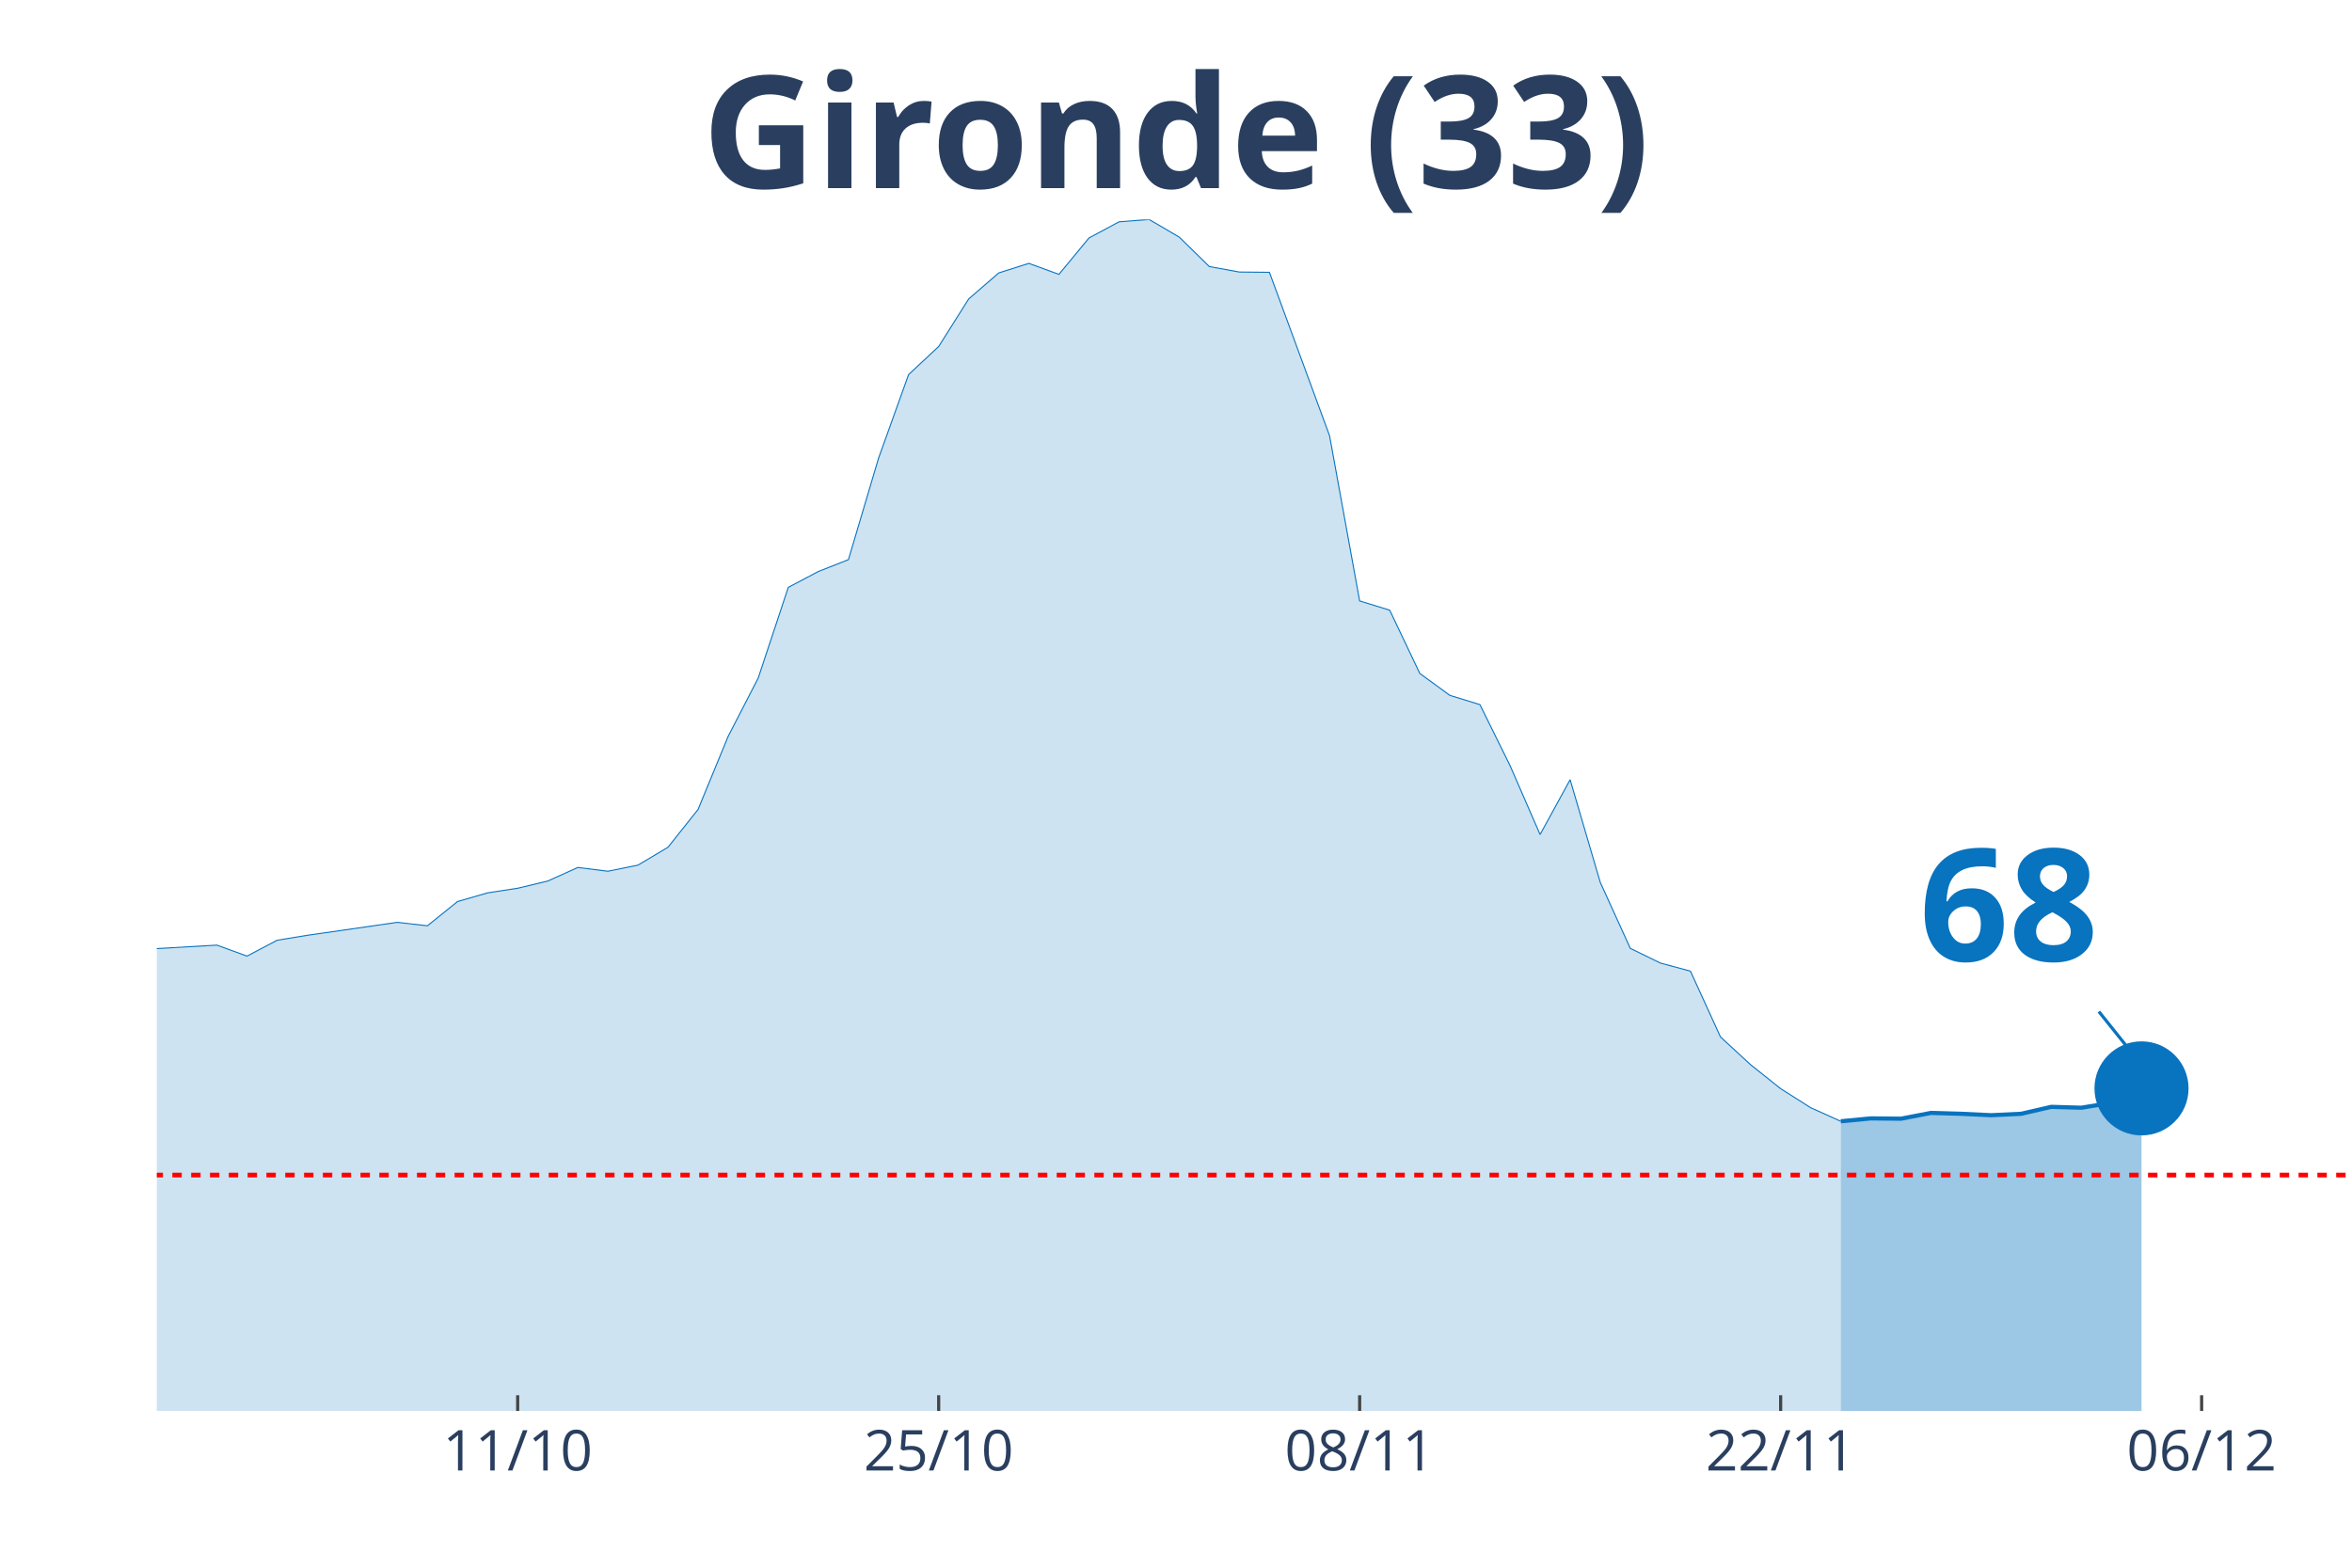
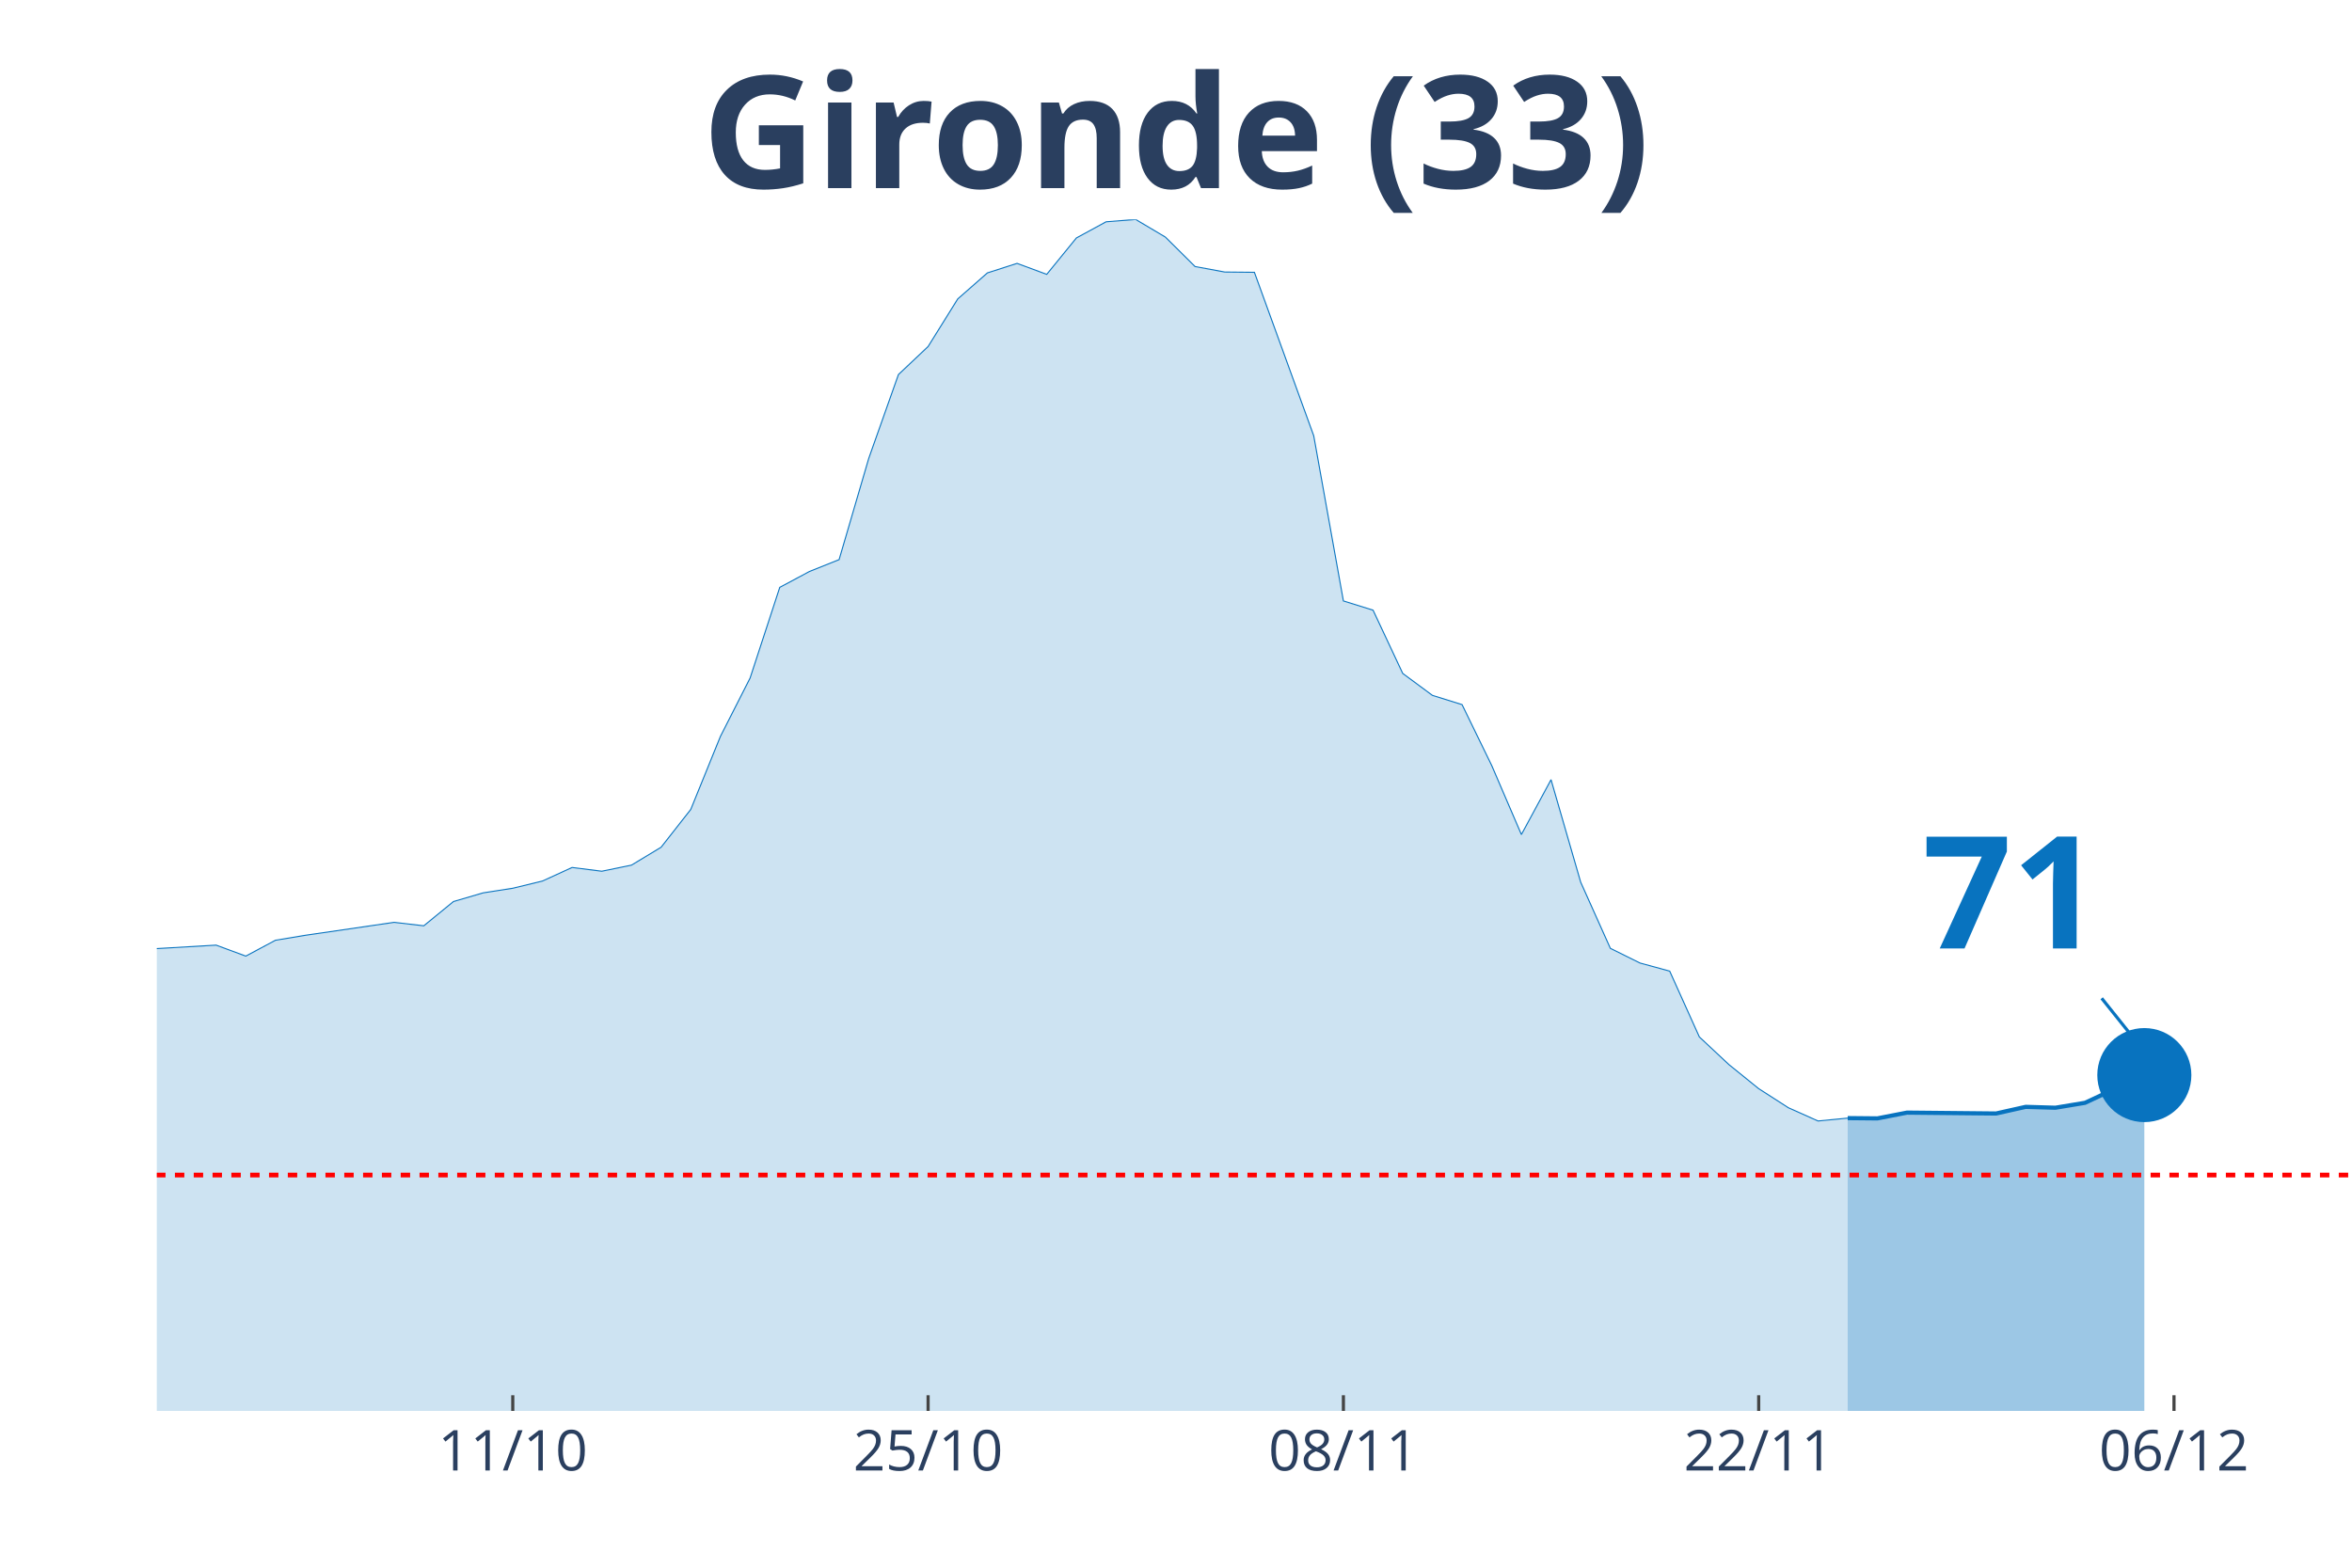
<svg xmlns="http://www.w3.org/2000/svg" class="main-svg" width="1125" height="750" style="" viewBox="0 0 750 500">
  <rect x="0" y="0" width="750" height="500" style="fill: rgb(0, 0, 0); fill-opacity: 0;" />
-   <defs id="defs-38ff43">
+   <defs id="defs-f50518">
    <g class="clips">
-       <clipPath id="clip38ff43xyplot" class="plotclip">
+       <clipPath id="clipf50518xyplot" class="plotclip">
        <rect width="700" height="380" />
      </clipPath>
-       <clipPath class="axesclip" id="clip38ff43x">
+       <clipPath class="axesclip" id="clipf50518x">
        <rect x="50" y="0" width="700" height="500" />
      </clipPath>
-       <clipPath class="axesclip" id="clip38ff43y">
+       <clipPath class="axesclip" id="clipf50518y">
        <rect x="0" y="70" width="750" height="380" />
      </clipPath>
-       <clipPath class="axesclip" id="clip38ff43xy">
+       <clipPath class="axesclip" id="clipf50518xy">
        <rect x="50" y="70" width="700" height="380" />
      </clipPath>
    </g>
    <g class="gradients" />
  </defs>
  <g class="bglayer">
    <rect class="bg" x="50" y="70" width="700" height="380" style="fill: rgb(0, 0, 0); fill-opacity: 0; stroke-width: 0;" />
  </g>
  <g class="layer-below">
    <g class="imagelayer" />
    <g class="shapelayer" />
  </g>
  <g class="cartesianlayer">
    <g class="subplot xy">
      <g class="layer-subplot">
        <g class="shapelayer" />
        <g class="imagelayer" />
      </g>
      <g class="gridlayer">
        <g class="x">
-           <path class="xgrid crisp" transform="translate(165.07,0)" d="M0,70v380" style="stroke: rgb(255, 255, 255); stroke-opacity: 1; stroke-width: 1px;" />
-           <path class="xgrid crisp" transform="translate(299.32,0)" d="M0,70v380" style="stroke: rgb(255, 255, 255); stroke-opacity: 1; stroke-width: 1px;" />
-           <path class="xgrid crisp" transform="translate(433.56,0)" d="M0,70v380" style="stroke: rgb(255, 255, 255); stroke-opacity: 1; stroke-width: 1px;" />
-           <path class="xgrid crisp" transform="translate(567.81,0)" d="M0,70v380" style="stroke: rgb(255, 255, 255); stroke-opacity: 1; stroke-width: 1px;" />
-           <path class="xgrid crisp" transform="translate(702.05,0)" d="M0,70v380" style="stroke: rgb(255, 255, 255); stroke-opacity: 1; stroke-width: 1px;" />
+           <path class="xgrid crisp" transform="translate(163.51,0)" d="M0,70v380" style="stroke: rgb(255, 255, 255); stroke-opacity: 1; stroke-width: 1px;" />
+           <path class="xgrid crisp" transform="translate(295.95,0)" d="M0,70v380" style="stroke: rgb(255, 255, 255); stroke-opacity: 1; stroke-width: 1px;" />
+           <path class="xgrid crisp" transform="translate(428.38,0)" d="M0,70v380" style="stroke: rgb(255, 255, 255); stroke-opacity: 1; stroke-width: 1px;" />
+           <path class="xgrid crisp" transform="translate(560.81,0)" d="M0,70v380" style="stroke: rgb(255, 255, 255); stroke-opacity: 1; stroke-width: 1px;" />
+           <path class="xgrid crisp" transform="translate(693.24,0)" d="M0,70v380" style="stroke: rgb(255, 255, 255); stroke-opacity: 1; stroke-width: 1px;" />
        </g>
        <g class="y" />
      </g>
      <g class="zerolinelayer" />
      <path class="xlines-below" />
      <path class="ylines-below" />
      <g class="overlines-below" />
      <g class="xaxislayer-below" />
      <g class="yaxislayer-below" />
      <g class="overaxes-below" />
-       <g class="plot" transform="translate(50, 70)" clip-path="url('#clip38ff43xyplot')">
+       <g class="plot" transform="translate(50, 70)" clip-path="url('#clipf50518xyplot')">
        <g class="scatterlayer mlayer">
-           <g class="trace scatter trace25b9dc" style="stroke-miterlimit: 2;">
+           <g class="trace scatter tracea75bbe" style="stroke-miterlimit: 2;">
            <g class="fills">
              <g>
-                 <path class="js-fill" d="M536.99,380L-1304.11,380L-1304.11,377.61L-815.07,376.41L-805.48,375.49L-613.7,371.07L-604.11,373.28L-517.81,368.49L-508.22,365.36L-450.68,347.49L-441.1,342.61L-412.33,309.27L-402.74,297.57L-364.38,252.35L-354.79,239.46L-335.62,195.25L-326.03,191.29L-316.44,190.37L-306.85,169.28L-287.67,128.11L-278.08,126.91L-268.49,116.78L-258.9,119.18L-249.32,118.72L-239.73,114.29L-220.55,141.28L-210.96,145.15L-201.37,155.65L-191.78,157.95L-182.19,160.99L-172.6,168.17L-163.01,160.71L-153.42,162.37L-143.84,166.24L-134.25,166.05L-124.66,164.4L-115.07,166.79L-105.48,174.9L-95.89,191.93L-86.3,200.87L-76.71,214.04L-67.12,222.14L-57.53,225.18L-38.36,227.85L-28.77,233.01L-19.18,235.96L-9.59,233.1L19.18,231.44L28.77,234.94L38.36,229.88L47.95,228.31L76.71,224.17L86.3,225.27L95.89,217.54L105.48,214.77L115.07,213.3L124.66,211L134.25,206.67L143.84,207.87L153.42,205.93L163.01,200.22L172.6,188.16L182.19,164.86L191.78,146.25L201.37,117.33L210.96,112.27L220.55,108.49L230.14,76.17L239.73,49.46L249.32,40.52L258.9,25.33L268.49,17.04L278.08,14L287.67,17.5L297.26,5.89L306.85,0.74L316.44,0L326.03,5.62L335.62,15.01L345.21,16.76L354.79,16.85L373.97,68.98L383.56,121.66L393.15,124.61L402.74,144.78L412.33,151.78L421.92,154.73L431.51,174.16L441.1,196.17L450.68,178.67L460.27,211.37L469.86,232.46L479.45,237.15L489.04,239.73L498.63,260.73L508.22,269.57L517.81,277.22L527.4,283.3L536.99,287.62" style="fill: rgb(8, 115, 191); fill-opacity: 0.2; stroke-width: 0;" />
+                 <path class="js-fill" d="M539.19,380L-1286.49,380L-1286.49,377.61L-813.51,376.59L-804.05,376.41L-643.24,368.4L-633.78,368.21L-510.81,368.49L-501.35,365.36L-444.59,347.49L-435.14,342.61L-406.76,309.27L-397.3,297.57L-359.46,252.35L-350,239.46L-331.08,195.25L-321.62,191.29L-312.16,190.37L-302.7,169.28L-283.78,128.11L-274.32,126.91L-264.86,116.78L-255.41,119.18L-245.95,118.72L-236.49,114.29L-217.57,141.28L-208.11,145.15L-198.65,155.65L-189.19,157.95L-179.73,160.99L-170.27,168.17L-160.81,160.71L-151.35,162.37L-141.89,166.24L-132.43,166.05L-122.97,164.4L-113.51,166.79L-104.05,174.9L-94.59,191.93L-85.14,200.87L-75.68,214.04L-66.22,222.14L-56.76,225.18L-37.84,227.85L-28.38,233.01L-18.92,235.96L-9.46,233.1L18.92,231.44L28.38,234.94L37.84,229.88L47.3,228.31L75.68,224.17L85.14,225.27L94.59,217.54L104.05,214.77L113.51,213.3L122.97,211L132.43,206.67L141.89,207.87L151.35,205.93L160.81,200.22L170.27,188.16L179.73,164.86L189.19,146.25L198.65,117.33L208.11,112.27L217.57,108.49L227.03,76.17L236.49,49.46L245.95,40.52L255.41,25.33L264.86,17.04L274.32,14L283.78,17.5L293.24,5.89L302.7,0.74L312.16,0L321.62,5.62L331.08,15.01L340.54,16.76L350,16.85L368.92,68.98L378.38,121.66L387.84,124.61L397.3,144.78L406.76,151.78L416.22,154.73L425.68,174.16L435.14,196.17L444.59,178.67L454.05,211.37L463.51,232.46L472.97,237.15L482.43,239.73L491.89,260.73L501.35,269.57L510.81,277.22L520.27,283.3L529.73,287.53L539.19,286.61" style="fill: rgb(8, 115, 191); fill-opacity: 0.2; stroke-width: 0;" />
              </g>
            </g>
            <g class="errorbars" />
            <g class="lines">
-               <path class="js-line" d="M-1304.11,377.61L-815.07,376.41L-805.48,375.49L-613.7,371.07L-604.11,373.28L-517.81,368.49L-508.22,365.36L-450.68,347.49L-441.1,342.61L-412.33,309.27L-402.74,297.57L-364.38,252.35L-354.79,239.46L-335.62,195.25L-326.03,191.29L-316.44,190.37L-306.85,169.28L-287.67,128.11L-278.08,126.91L-268.49,116.78L-258.9,119.18L-249.32,118.72L-239.73,114.29L-220.55,141.28L-210.96,145.15L-201.37,155.65L-191.78,157.95L-182.19,160.99L-172.6,168.17L-163.01,160.71L-153.42,162.37L-143.84,166.24L-134.25,166.05L-124.66,164.4L-115.07,166.79L-105.48,174.9L-95.89,191.93L-86.3,200.87L-76.71,214.04L-67.12,222.14L-57.53,225.18L-38.36,227.85L-28.77,233.01L-19.18,235.96L-9.59,233.1L19.18,231.44L28.77,234.94L38.36,229.88L47.95,228.31L76.71,224.17L86.3,225.27L95.89,217.54L105.48,214.77L115.07,213.3L124.66,211L134.25,206.67L143.84,207.87L153.42,205.93L163.01,200.22L172.6,188.16L182.19,164.86L191.78,146.25L201.37,117.33L210.96,112.27L220.55,108.49L230.14,76.17L239.73,49.46L249.32,40.52L258.9,25.33L268.49,17.04L278.08,14L287.67,17.5L297.26,5.89L306.85,0.74L316.44,0L326.03,5.62L335.62,15.01L345.21,16.76L354.79,16.85L373.97,68.98L383.56,121.66L393.15,124.61L402.74,144.78L412.33,151.78L421.92,154.73L431.51,174.16L441.1,196.17L450.68,178.67L460.27,211.37L469.86,232.46L479.45,237.15L489.04,239.73L498.63,260.73L508.22,269.57L517.81,277.22L527.4,283.3L536.99,287.62" style="vector-effect: non-scaling-stroke; fill: none; stroke: rgb(8, 115, 191); stroke-opacity: 1; stroke-width: 0.5px; opacity: 1;" />
+               <path class="js-line" d="M-1286.49,377.61L-813.51,376.59L-804.05,376.41L-643.24,368.4L-633.78,368.21L-510.81,368.49L-501.35,365.36L-444.59,347.49L-435.14,342.61L-406.76,309.27L-397.3,297.57L-359.46,252.35L-350,239.46L-331.08,195.25L-321.62,191.29L-312.16,190.37L-302.7,169.28L-283.78,128.11L-274.32,126.91L-264.86,116.78L-255.41,119.18L-245.95,118.72L-236.49,114.29L-217.57,141.28L-208.11,145.15L-198.65,155.65L-189.19,157.95L-179.73,160.99L-170.27,168.17L-160.81,160.71L-151.35,162.37L-141.89,166.24L-132.43,166.05L-122.97,164.4L-113.51,166.79L-104.05,174.9L-94.59,191.93L-85.14,200.87L-75.68,214.04L-66.22,222.14L-56.76,225.18L-37.84,227.85L-28.38,233.01L-18.92,235.96L-9.46,233.1L18.92,231.44L28.38,234.94L37.84,229.88L47.3,228.31L75.68,224.17L85.14,225.27L94.59,217.54L104.05,214.77L113.51,213.3L122.97,211L132.43,206.67L141.89,207.87L151.35,205.93L160.81,200.22L170.27,188.16L179.73,164.86L189.19,146.25L198.65,117.33L208.11,112.27L217.57,108.49L227.03,76.17L236.49,49.46L245.95,40.52L255.41,25.33L264.86,17.04L274.32,14L283.78,17.5L293.24,5.89L302.7,0.74L312.16,0L321.62,5.62L331.08,15.01L340.54,16.76L350,16.85L368.92,68.98L378.38,121.66L387.84,124.61L397.3,144.78L406.76,151.78L416.22,154.73L425.68,174.16L435.14,196.17L444.59,178.67L454.05,211.37L463.51,232.46L472.97,237.15L482.43,239.73L491.89,260.73L501.35,269.57L510.81,277.22L520.27,283.3L529.73,287.53L539.19,286.61" style="vector-effect: non-scaling-stroke; fill: none; stroke: rgb(8, 115, 191); stroke-opacity: 1; stroke-width: 0.5px; opacity: 1;" />
            </g>
            <g class="points" />
            <g class="text" />
          </g>
-           <g class="trace scatter trace5d0b9a" style="stroke-miterlimit: 2;">
+           <g class="trace scatter tracee2648d" style="stroke-miterlimit: 2;">
            <g class="fills">
              <g>
-                 <path class="js-fill" d="M632.88,380L536.99,380L536.99,287.62L546.58,286.7L556.16,286.8L565.75,284.95L575.34,285.23L584.93,285.69L594.52,285.23L604.11,283.02L613.7,283.3L623.29,281.73L632.88,277.13" style="fill: rgb(8, 115, 191); fill-opacity: 0.4; stroke-width: 0;" />
+                 <path class="js-fill" d="M633.78,380L539.19,380L539.19,286.61L548.65,286.7L558.11,284.86L586.49,285.14L595.95,283.02L605.41,283.3L614.86,281.73L633.78,272.89" style="fill: rgb(8, 115, 191); fill-opacity: 0.4; stroke-width: 0;" />
              </g>
            </g>
            <g class="errorbars" />
            <g class="lines">
-               <path class="js-line" d="M536.99,287.62L546.58,286.7L556.16,286.8L565.75,284.95L575.34,285.23L584.93,285.69L594.52,285.23L604.11,283.02L613.7,283.3L623.29,281.73L632.88,277.13" style="vector-effect: non-scaling-stroke; fill: none; stroke: rgb(8, 115, 191); stroke-opacity: 1; stroke-width: 2px; opacity: 1;" />
+               <path class="js-line" d="M539.19,286.61L548.65,286.7L558.11,284.86L586.49,285.14L595.95,283.02L605.41,283.3L614.86,281.73L633.78,272.89" style="vector-effect: non-scaling-stroke; fill: none; stroke: rgb(8, 115, 191); stroke-opacity: 1; stroke-width: 2px; opacity: 1;" />
            </g>
            <g class="points" />
            <g class="text" />
          </g>
-           <g class="trace scatter trace65af33" style="stroke-miterlimit: 2; opacity: 1;">
+           <g class="trace scatter trace642345" style="stroke-miterlimit: 2; opacity: 1;">
            <g class="fills" />
            <g class="errorbars" />
            <g class="lines" />
            <g class="points">
-               <path class="point" transform="translate(632.88,277.13)" d="M15,0A15,15 0 1,1 0,-15A15,15 0 0,1 15,0Z" style="opacity: 1; stroke-width: 0px; fill: rgb(8, 115, 191); fill-opacity: 1;" />
+               <path class="point" transform="translate(633.78,272.89)" d="M15,0A15,15 0 1,1 0,-15A15,15 0 0,1 15,0Z" style="opacity: 1; stroke-width: 0px; fill: rgb(8, 115, 191); fill-opacity: 1;" />
            </g>
            <g class="text" />
          </g>
        </g>
      </g>
      <g class="overplot" />
      <path class="xlines-above crisp" style="fill: none; stroke-width: 1px; stroke: rgb(0, 0, 0); stroke-opacity: 0;" d="" />
      <path class="ylines-above crisp" style="fill: none;" d="M0,0" />
      <g class="overlines-above" />
      <g class="xaxislayer-above">
-         <path class="xtick ticks crisp" d="M0,450v-5" transform="translate(165.07,0)" style="stroke: rgb(68, 68, 68); stroke-opacity: 1; stroke-width: 1px;" />
-         <path class="xtick ticks crisp" d="M0,450v-5" transform="translate(299.32,0)" style="stroke: rgb(68, 68, 68); stroke-opacity: 1; stroke-width: 1px;" />
-         <path class="xtick ticks crisp" d="M0,450v-5" transform="translate(433.56,0)" style="stroke: rgb(68, 68, 68); stroke-opacity: 1; stroke-width: 1px;" />
-         <path class="xtick ticks crisp" d="M0,450v-5" transform="translate(567.81,0)" style="stroke: rgb(68, 68, 68); stroke-opacity: 1; stroke-width: 1px;" />
-         <path class="xtick ticks crisp" d="M0,450v-5" transform="translate(702.05,0)" style="stroke: rgb(68, 68, 68); stroke-opacity: 1; stroke-width: 1px;" />
+         <path class="xtick ticks crisp" d="M0,450v-5" transform="translate(163.51,0)" style="stroke: rgb(68, 68, 68); stroke-opacity: 1; stroke-width: 1px;" />
+         <path class="xtick ticks crisp" d="M0,450v-5" transform="translate(295.95,0)" style="stroke: rgb(68, 68, 68); stroke-opacity: 1; stroke-width: 1px;" />
+         <path class="xtick ticks crisp" d="M0,450v-5" transform="translate(428.38,0)" style="stroke: rgb(68, 68, 68); stroke-opacity: 1; stroke-width: 1px;" />
+         <path class="xtick ticks crisp" d="M0,450v-5" transform="translate(560.81,0)" style="stroke: rgb(68, 68, 68); stroke-opacity: 1; stroke-width: 1px;" />
+         <path class="xtick ticks crisp" d="M0,450v-5" transform="translate(693.24,0)" style="stroke: rgb(68, 68, 68); stroke-opacity: 1; stroke-width: 1px;" />
        <g class="xtick">
-           <text text-anchor="middle" x="0" y="469" transform="translate(165.07,0)" style="font-family: 'Open Sans', verdana, arial, sans-serif; font-size: 18px; fill: rgb(42, 63, 95); fill-opacity: 1; white-space: pre;">11/10</text>
+           <text text-anchor="middle" x="0" y="469" transform="translate(163.51,0)" style="font-family: 'Open Sans', verdana, arial, sans-serif; font-size: 18px; fill: rgb(42, 63, 95); fill-opacity: 1; white-space: pre;">11/10</text>
        </g>
        <g class="xtick">
-           <text text-anchor="middle" x="0" y="469" transform="translate(299.32,0)" style="font-family: 'Open Sans', verdana, arial, sans-serif; font-size: 18px; fill: rgb(42, 63, 95); fill-opacity: 1; white-space: pre;">25/10</text>
+           <text text-anchor="middle" x="0" y="469" transform="translate(295.95,0)" style="font-family: 'Open Sans', verdana, arial, sans-serif; font-size: 18px; fill: rgb(42, 63, 95); fill-opacity: 1; white-space: pre;">25/10</text>
        </g>
        <g class="xtick">
-           <text text-anchor="middle" x="0" y="469" transform="translate(433.56,0)" style="font-family: 'Open Sans', verdana, arial, sans-serif; font-size: 18px; fill: rgb(42, 63, 95); fill-opacity: 1; white-space: pre;">08/11</text>
+           <text text-anchor="middle" x="0" y="469" transform="translate(428.38,0)" style="font-family: 'Open Sans', verdana, arial, sans-serif; font-size: 18px; fill: rgb(42, 63, 95); fill-opacity: 1; white-space: pre;">08/11</text>
        </g>
        <g class="xtick">
-           <text text-anchor="middle" x="0" y="469" transform="translate(567.81,0)" style="font-family: 'Open Sans', verdana, arial, sans-serif; font-size: 18px; fill: rgb(42, 63, 95); fill-opacity: 1; white-space: pre;">22/11</text>
+           <text text-anchor="middle" x="0" y="469" transform="translate(560.81,0)" style="font-family: 'Open Sans', verdana, arial, sans-serif; font-size: 18px; fill: rgb(42, 63, 95); fill-opacity: 1; white-space: pre;">22/11</text>
        </g>
        <g class="xtick">
-           <text text-anchor="middle" x="0" y="469" transform="translate(702.05,0)" style="font-family: 'Open Sans', verdana, arial, sans-serif; font-size: 18px; fill: rgb(42, 63, 95); fill-opacity: 1; white-space: pre;">06/12</text>
+           <text text-anchor="middle" x="0" y="469" transform="translate(693.24,0)" style="font-family: 'Open Sans', verdana, arial, sans-serif; font-size: 18px; fill: rgb(42, 63, 95); fill-opacity: 1; white-space: pre;">06/12</text>
        </g>
      </g>
      <g class="yaxislayer-above" />
      <g class="overaxes-above" />
    </g>
  </g>
  <g class="polarlayer" />
  <g class="ternarylayer" />
  <g class="geolayer" />
  <g class="funnelarealayer" />
  <g class="pielayer" />
  <g class="treemaplayer" />
  <g class="sunburstlayer" />
  <g class="glimages" />
-   <defs id="topdefs-38ff43">
+   <defs id="topdefs-f50518">
    <g class="clips" />
  </defs>
  <g class="layer-above">
    <g class="imagelayer" />
    <g class="shapelayer">
-       <path data-index="0" fill-rule="evenodd" d="M-5339.04,374.78L1670.55,374.78" clip-path="url('#clip38ff43xy')" style="opacity: 1; stroke: rgb(255, 0, 0); stroke-opacity: 1; fill: rgb(0, 0, 0); fill-opacity: 0; stroke-dasharray: 3px, 3px; stroke-width: 1.5px;" />
+       <path data-index="0" fill-rule="evenodd" d="M-5266.22,374.78L1648.65,374.78" clip-path="url('#clipf50518xy')" style="opacity: 1; stroke: rgb(255, 0, 0); stroke-opacity: 1; fill: rgb(0, 0, 0); fill-opacity: 0; stroke-dasharray: 3px, 3px; stroke-width: 1.5px;" />
    </g>
  </g>
  <g class="infolayer">
    <g class="g-gtitle">
      <text class="gtitle" x="375" y="25" text-anchor="middle" dy="0.7em" style="font-family: 'Open Sans', verdana, arial, sans-serif; font-size: 50px; fill: rgb(42, 63, 95); opacity: 1; font-weight: normal; white-space: pre;">
        <tspan style="font-weight:bold">Gironde (33)</tspan>
      </text>
    </g>
    <g class="g-xtitle" />
    <g class="annotation" data-index="0" style="opacity: 1;">
-       <g class="annotation-text-g" transform="rotate(0,640.88,287.13)">
-         <g class="cursor-pointer" transform="translate(597, 251)">
+       <g class="annotation-text-g" transform="rotate(0,641.78,282.89)">
+         <g class="cursor-pointer" transform="translate(598, 247)">
          <rect class="bg" x="0.5" y="0.5" width="86" height="71" style="stroke-width: 1px; stroke: rgb(0, 0, 0); stroke-opacity: 0; fill: rgb(255, 255, 255); fill-opacity: 0.6;" />
          <text class="annotation-text" text-anchor="middle" x="43.531" y="55.5" style="font-family: 'Open Sans', verdana, arial, sans-serif; font-size: 50px; fill: rgb(8, 115, 191); fill-opacity: 1; white-space: pre;">
-             <tspan style="font-weight:bold">68 </tspan>
+             <tspan style="font-weight:bold">71 </tspan>
          </text>
        </g>
      </g>
      <g class="annotation-arrow-g" style="opacity: 1;">
-         <path d="M669.28,322.63L680.88,337.13" style="stroke-width: 1px; stroke: rgb(8, 115, 191); stroke-opacity: 1; stroke-dasharray: 0px, 0px, 18.569px, 18.569px;" />
+         <path d="M670.18,318.39L681.78,332.89" style="stroke-width: 1px; stroke: rgb(8, 115, 191); stroke-opacity: 1; stroke-dasharray: 0px, 0px, 18.569px, 18.569px;" />
      </g>
    </g>
  </g>
</svg>
